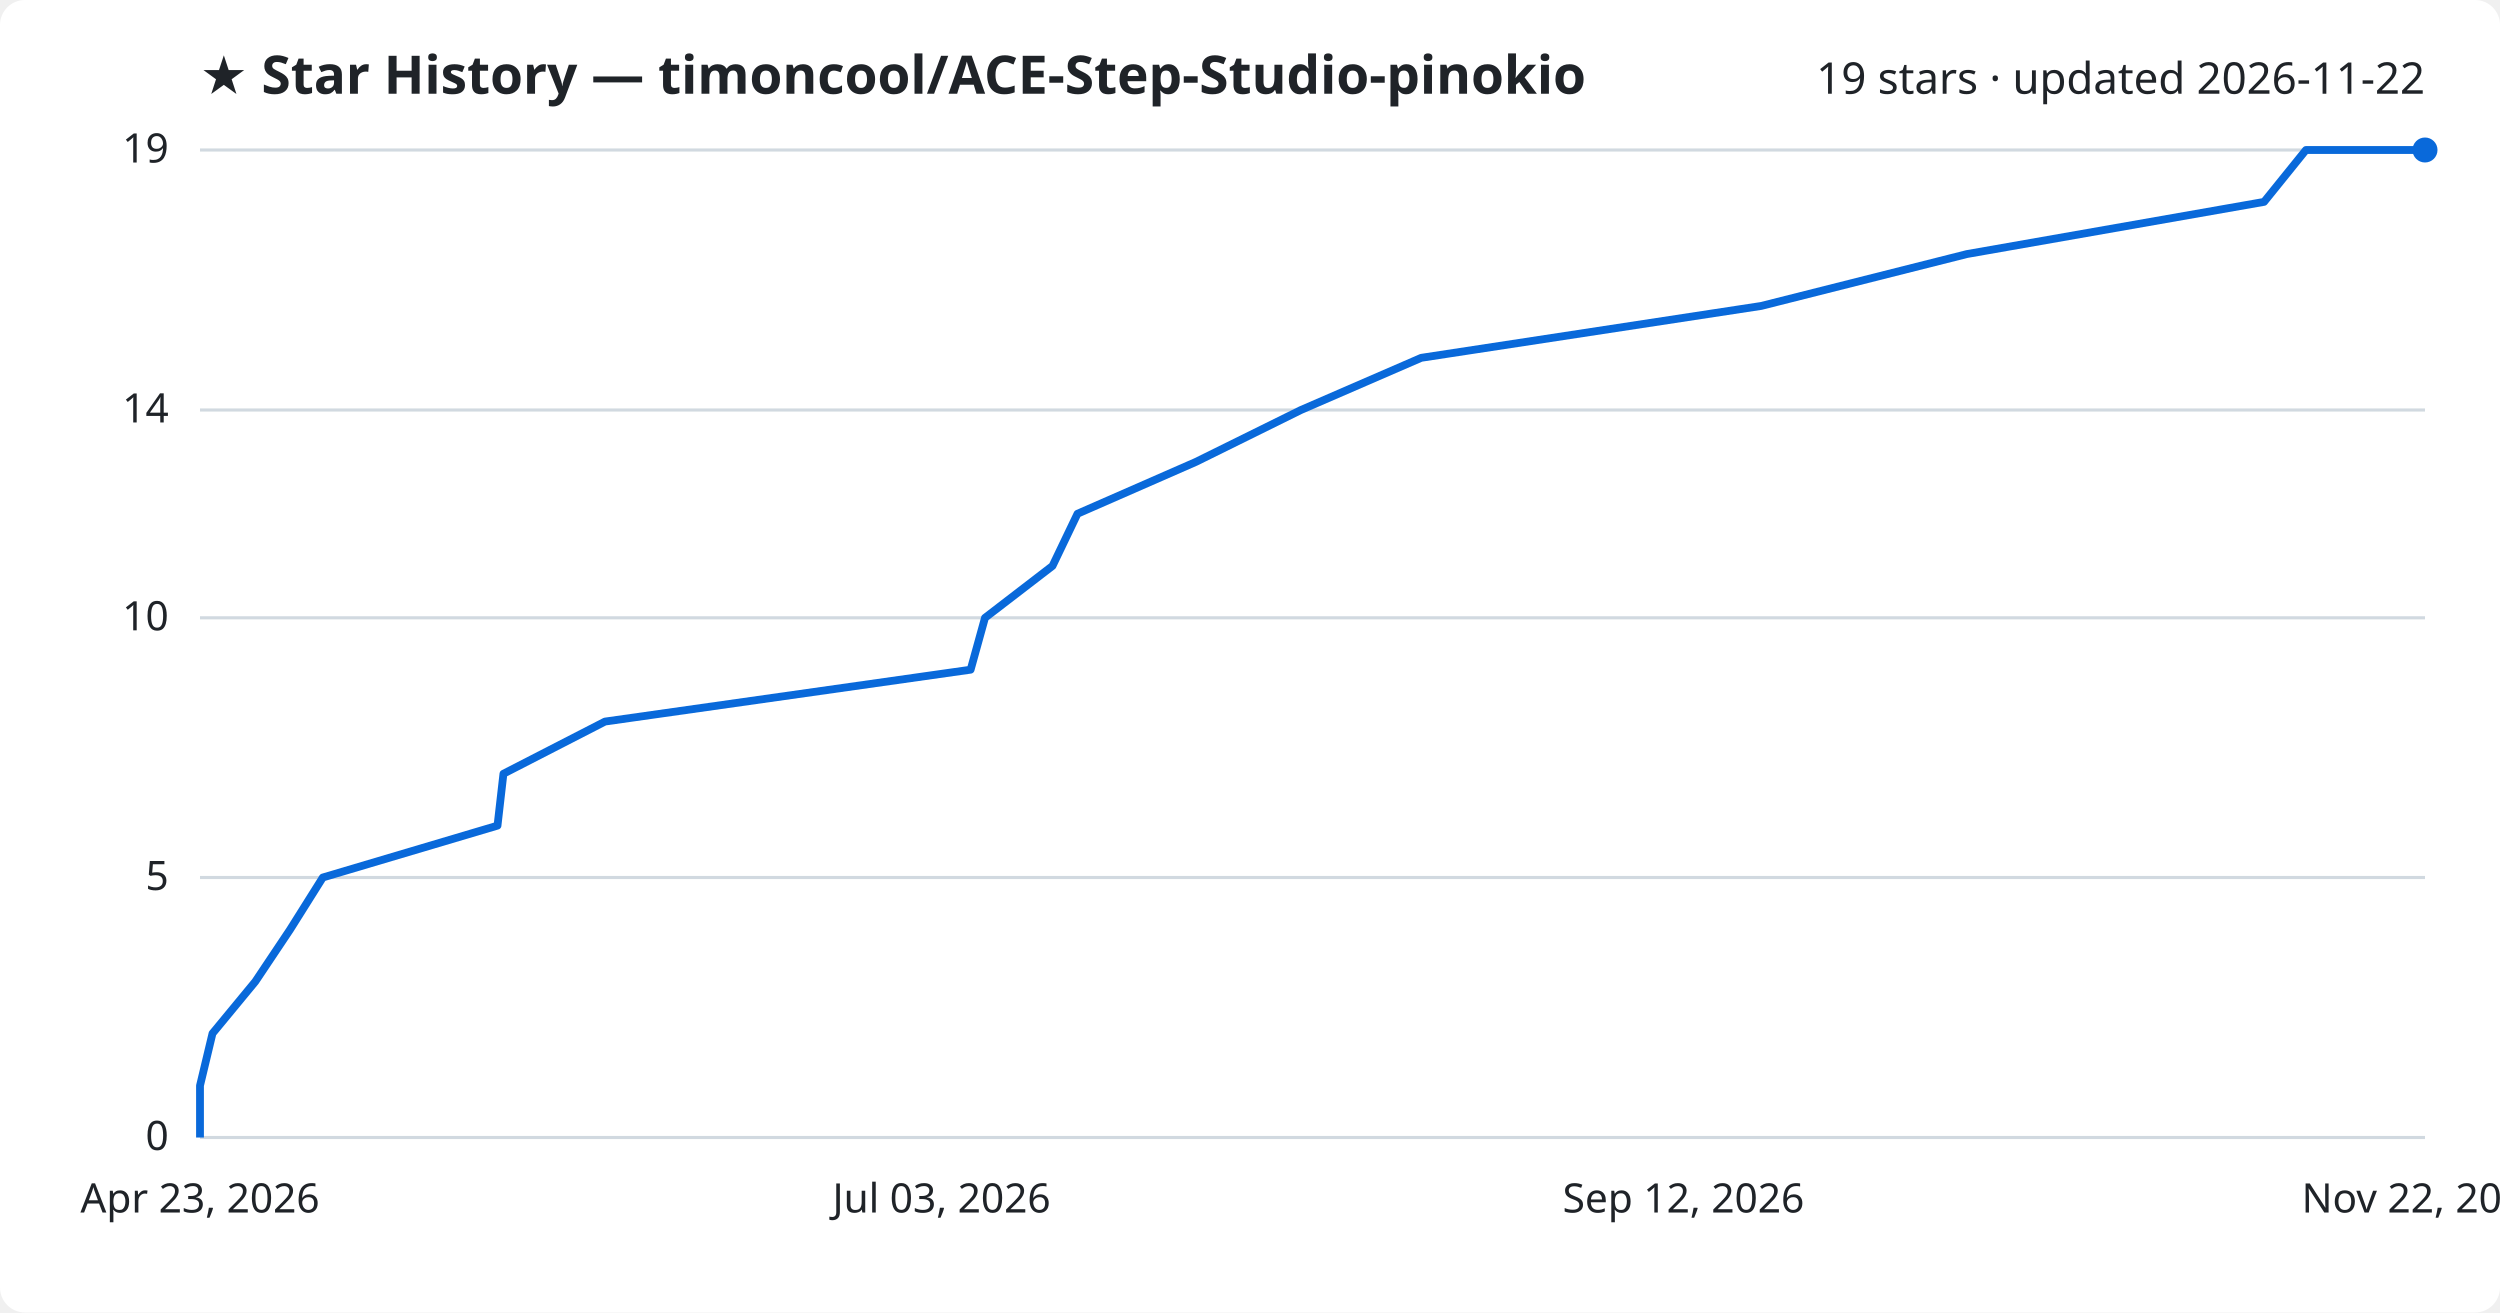
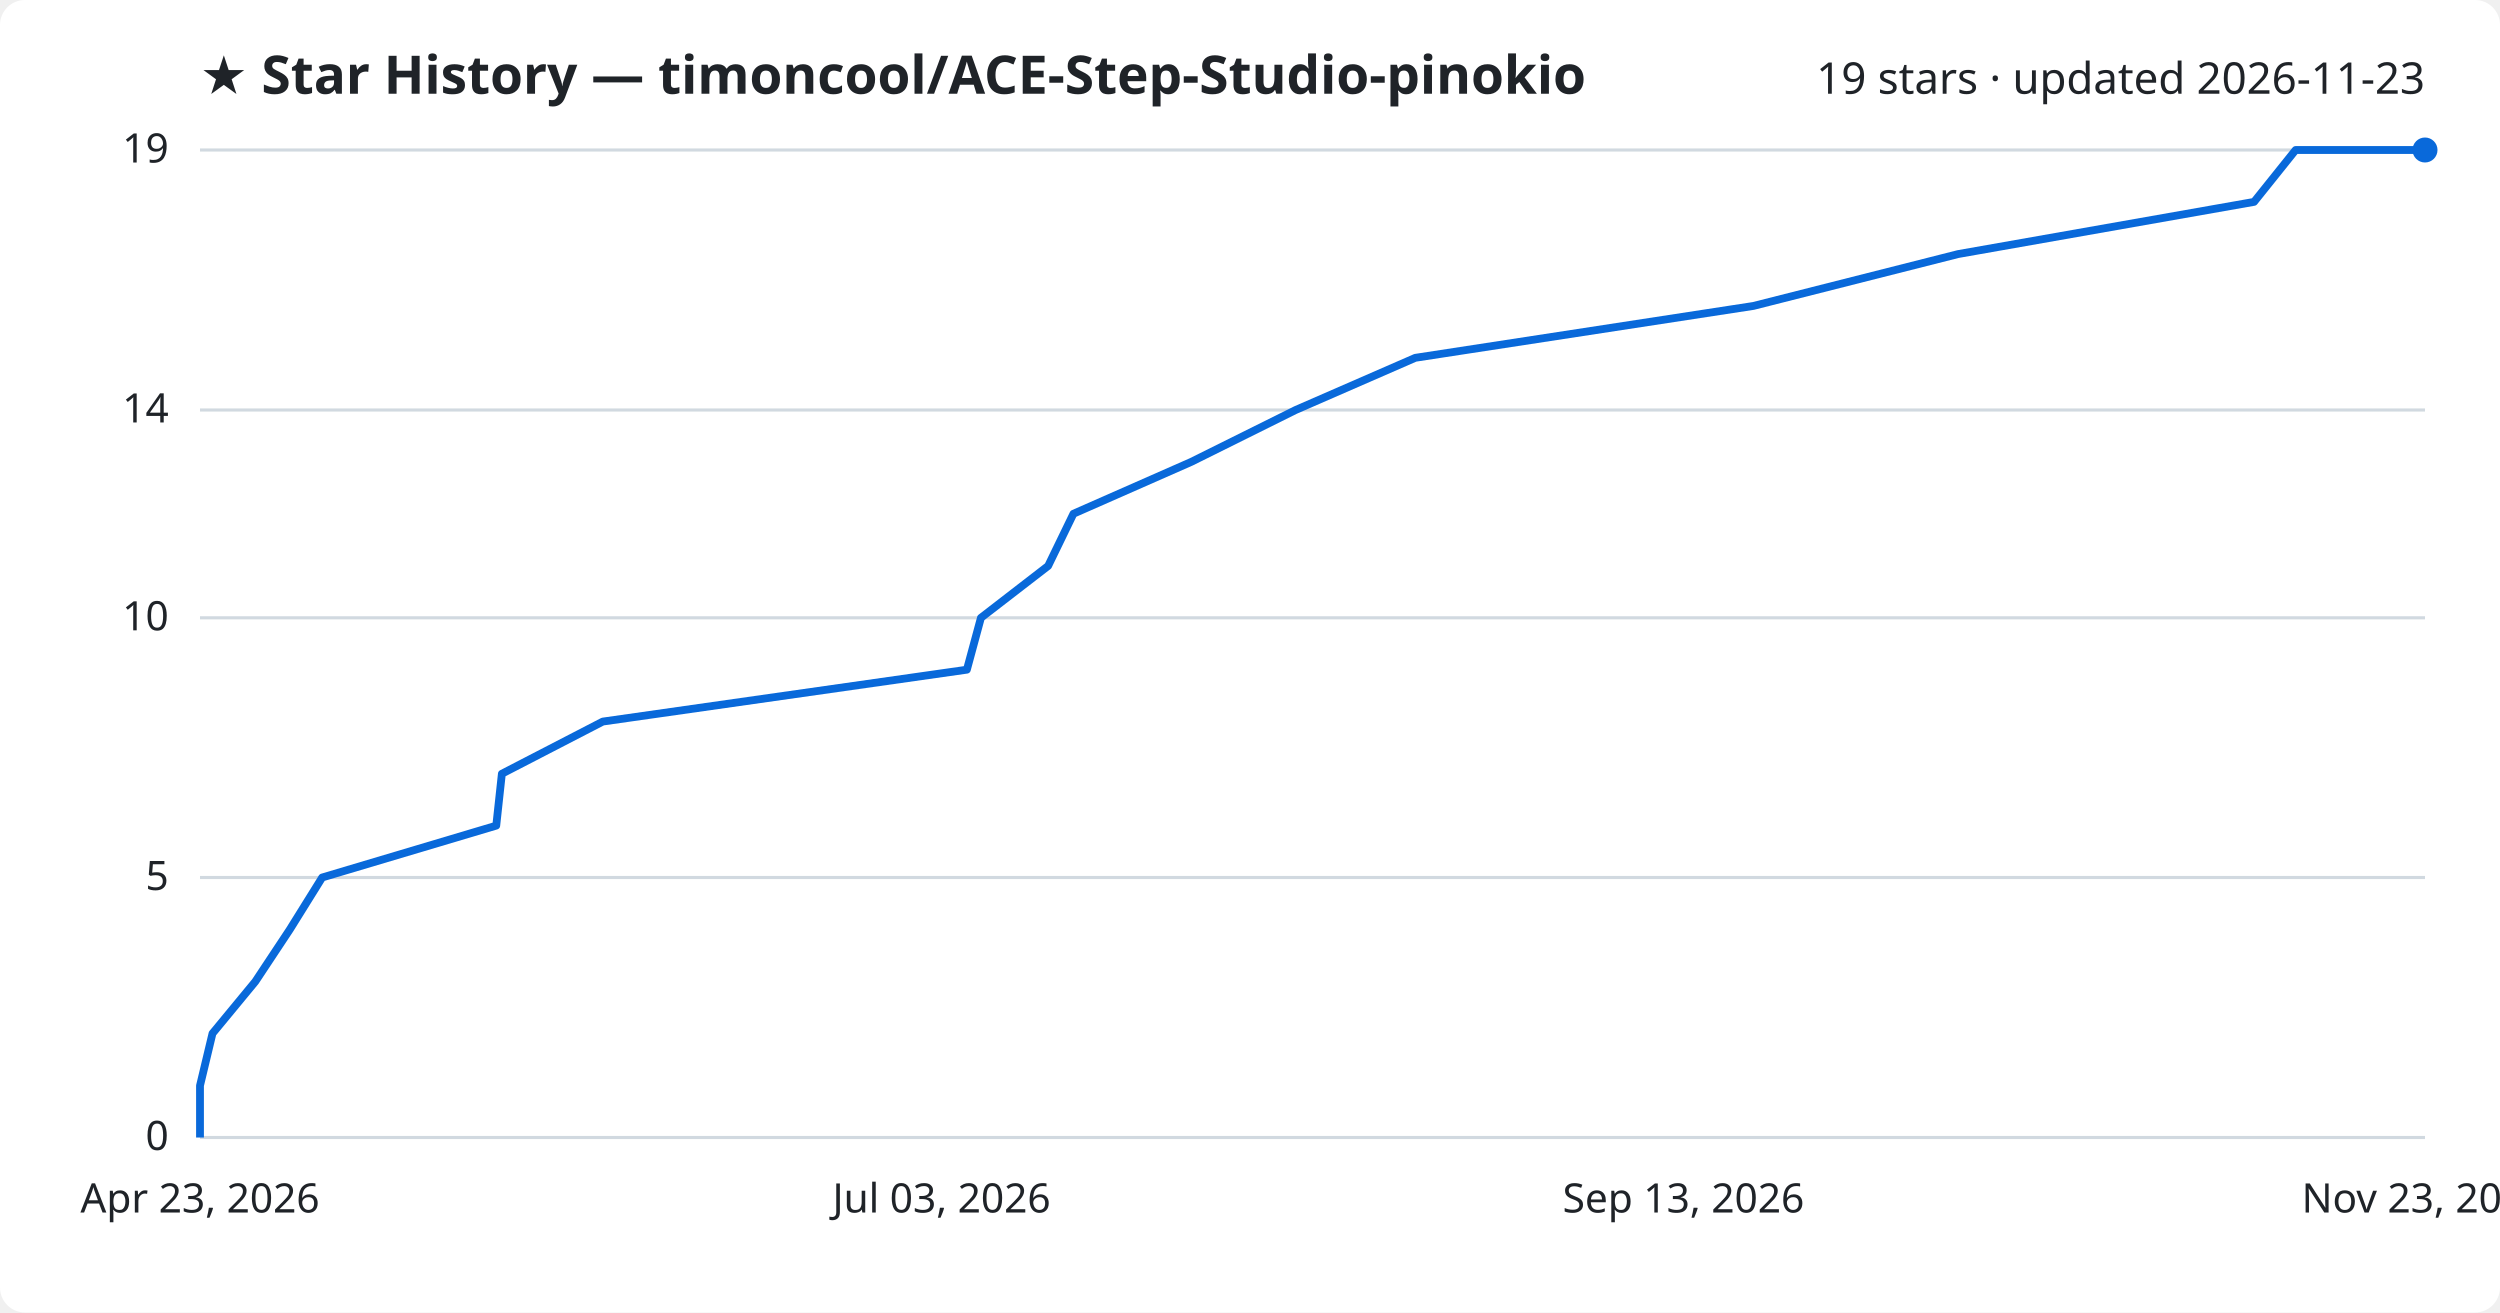
<svg xmlns="http://www.w3.org/2000/svg" viewBox="0 0 800 420" font-family="Segoe UI, sans-serif">
  <rect width="800" height="420" fill="#ffffff" rx="8" />
  <text x="64" y="30" fill="#1f2328" font-size="17" font-weight="700">★ Star History — timoncool/ACE-Step-Studio-pinokio</text>
-   <text x="776" y="30" fill="#1f2328" font-size="14" text-anchor="end">19 stars · updated 2026-11-22</text>
+   <text x="776" y="30" fill="#1f2328" font-size="14" text-anchor="end">19 stars · updated 2026-11-23</text>
  <line x1="64" y1="364.0" x2="776" y2="364.0" stroke="#d1d9e0" stroke-width="1" />
  <text x="54" y="368.0" fill="#1f2328" font-size="13" text-anchor="end">0</text>
  <line x1="64" y1="280.8" x2="776" y2="280.8" stroke="#d1d9e0" stroke-width="1" />
  <text x="54" y="284.8" fill="#1f2328" font-size="13" text-anchor="end">5</text>
  <line x1="64" y1="197.7" x2="776" y2="197.7" stroke="#d1d9e0" stroke-width="1" />
  <text x="54" y="201.7" fill="#1f2328" font-size="13" text-anchor="end">10</text>
  <line x1="64" y1="131.2" x2="776" y2="131.2" stroke="#d1d9e0" stroke-width="1" />
  <text x="54" y="135.2" fill="#1f2328" font-size="13" text-anchor="end">14</text>
  <line x1="64" y1="48.0" x2="776" y2="48.0" stroke="#d1d9e0" stroke-width="1" />
  <text x="54" y="52.0" fill="#1f2328" font-size="13" text-anchor="end">19</text>
-   <path d="M64.0,364.0 L64.0,347.4 L68.0,330.7 L81.7,314.1 L92.8,297.5 L103.3,280.8 L159.2,264.2 L161.1,247.6 L193.6,230.9 L310.6,214.3 L315.2,197.7 L336.8,181.1 L344.8,164.4 L382.7,147.8 L416.3,131.2 L454.8,114.5 L563.6,97.9 L629.4,81.3 L724.5,64.6 L737.9,48.0 L776.0,48.0" fill="none" stroke="#0969da" stroke-width="2.5" stroke-linejoin="round" />
+   <path d="M64.0,364.0 L64.0,347.4 L68.0,330.7 L81.7,314.1 L92.7,297.5 L103.1,280.8 L158.8,264.2 L160.6,247.6 L192.9,230.9 L309.4,214.3 L313.9,197.7 L335.4,181.1 L343.5,164.4 L381.2,147.8 L414.6,131.2 L452.9,114.5 L561.1,97.9 L626.6,81.3 L721.3,64.6 L734.6,48.0 L776.0,48.0" fill="none" stroke="#0969da" stroke-width="2.5" stroke-linejoin="round" />
  <circle cx="776.0" cy="48.0" r="4" fill="#0969da" />
  <text x="64.0" y="388" fill="#1f2328" font-size="13" text-anchor="middle">Apr 23, 2026</text>
  <text x="301.3" y="388" fill="#1f2328" font-size="13" text-anchor="middle">Jul 03, 2026</text>
-   <text x="538.7" y="388" fill="#1f2328" font-size="13" text-anchor="middle">Sep 12, 2026</text>
-   <text x="776.0" y="388" fill="#1f2328" font-size="13" text-anchor="middle">Nov 22, 2026</text>
+   <text x="538.7" y="388" fill="#1f2328" font-size="13" text-anchor="middle">Sep 13, 2026</text>
+   <text x="776.0" y="388" fill="#1f2328" font-size="13" text-anchor="middle">Nov 23, 2026</text>
</svg>
